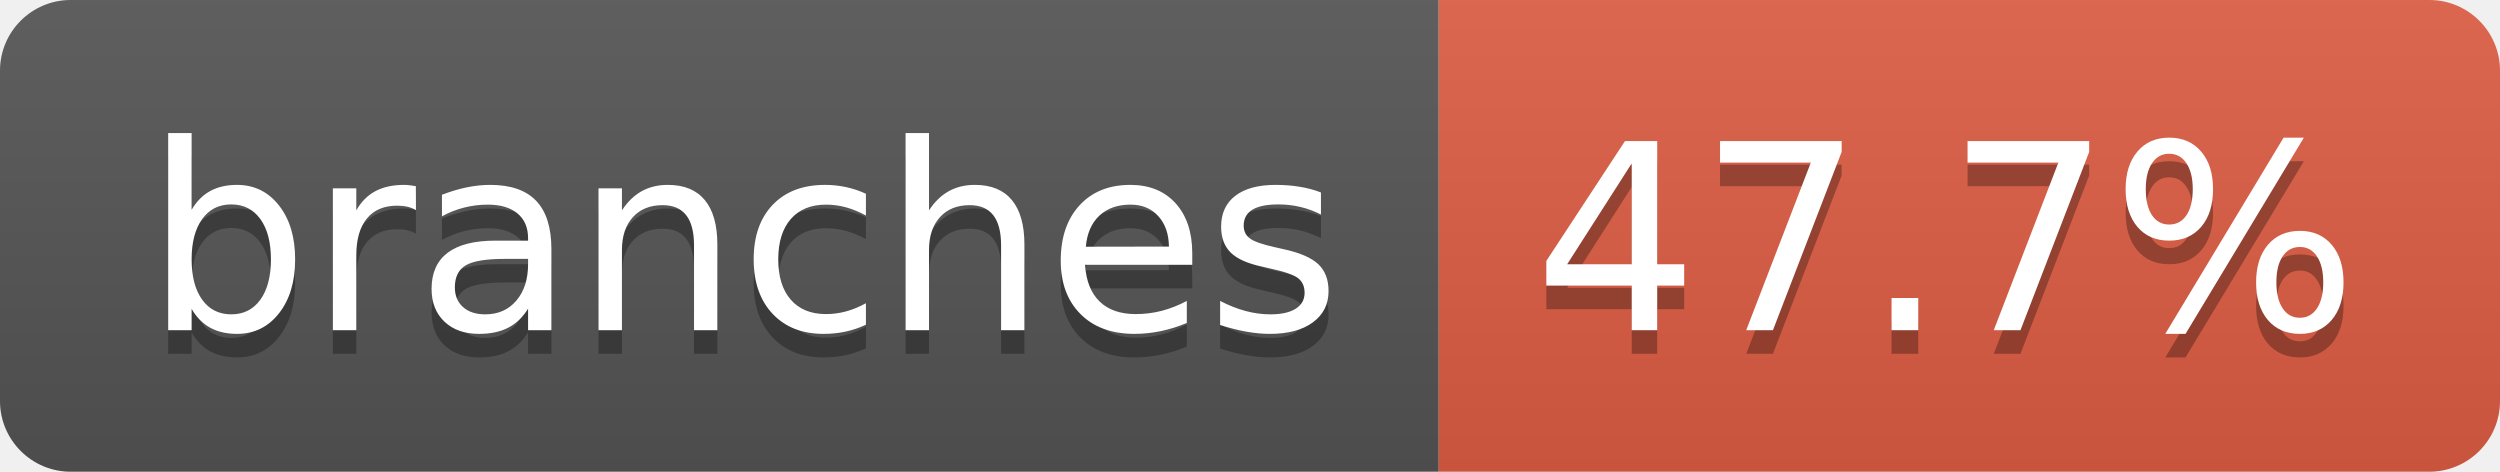
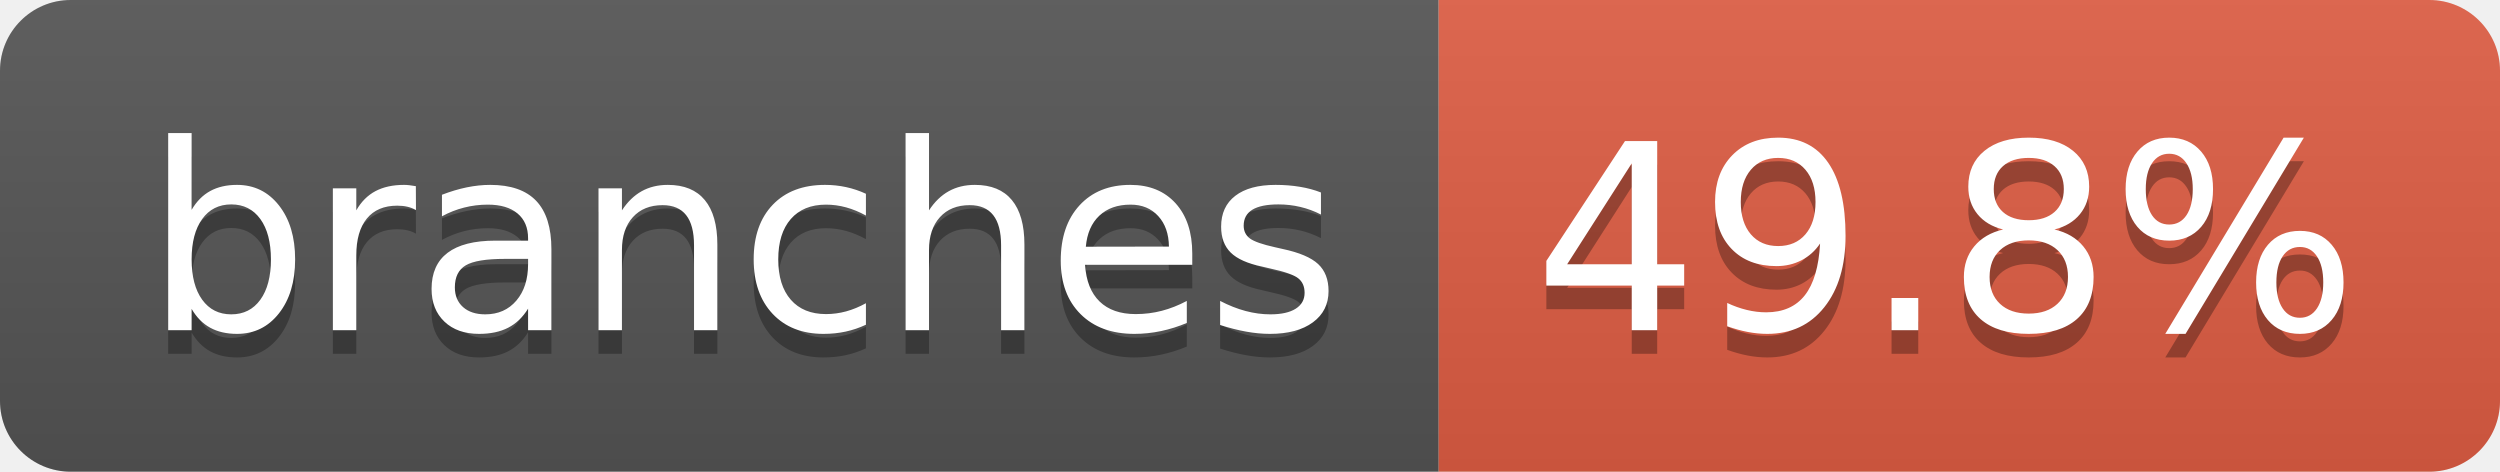
- <svg xmlns="http://www.w3.org/2000/svg" width="106" height="20" role="img" aria-label="branches: 47.7%">
+ <svg xmlns="http://www.w3.org/2000/svg" width="106" height="20" role="img" aria-label="branches: 49.8%">
  <linearGradient id="s" x2="0" y2="100%">
    <stop offset="0" stop-color="#bbb" stop-opacity=".1" />
    <stop offset="1" stop-opacity=".1" />
  </linearGradient>
  <clipPath id="r">
    <rect width="106" height="20" rx="3" fill="#fff" />
  </clipPath>
  <g clip-path="url(#r)">
    <rect width="61" height="20" fill="#555" />
    <rect x="61" width="45" height="20" fill="#e05d44" />
    <rect width="106" height="20" fill="url(#s)" />
  </g>
  <g fill="#fff" text-anchor="middle" font-family="Verdana,Geneva,DejaVu Sans,sans-serif" text-rendering="geometricPrecision" font-size="110">
    <text aria-hidden="true" x="315" y="150" fill="#010101" fill-opacity=".3" transform="scale(.1)" textLength="507">branches</text>
    <text x="315" y="140" transform="scale(.1)" fill="#fff" textLength="507">branches</text>
-     <text aria-hidden="true" x="825" y="150" fill="#010101" fill-opacity=".3" transform="scale(.1)" textLength="350">47.7%</text>
-     <text x="825" y="140" transform="scale(.1)" fill="#fff" textLength="350">47.7%</text>
+     <text aria-hidden="true" x="825" y="150" fill="#010101" fill-opacity=".3" transform="scale(.1)" textLength="350">49.8%</text>
+     <text x="825" y="140" transform="scale(.1)" fill="#fff" textLength="350">49.8%</text>
  </g>
</svg>
